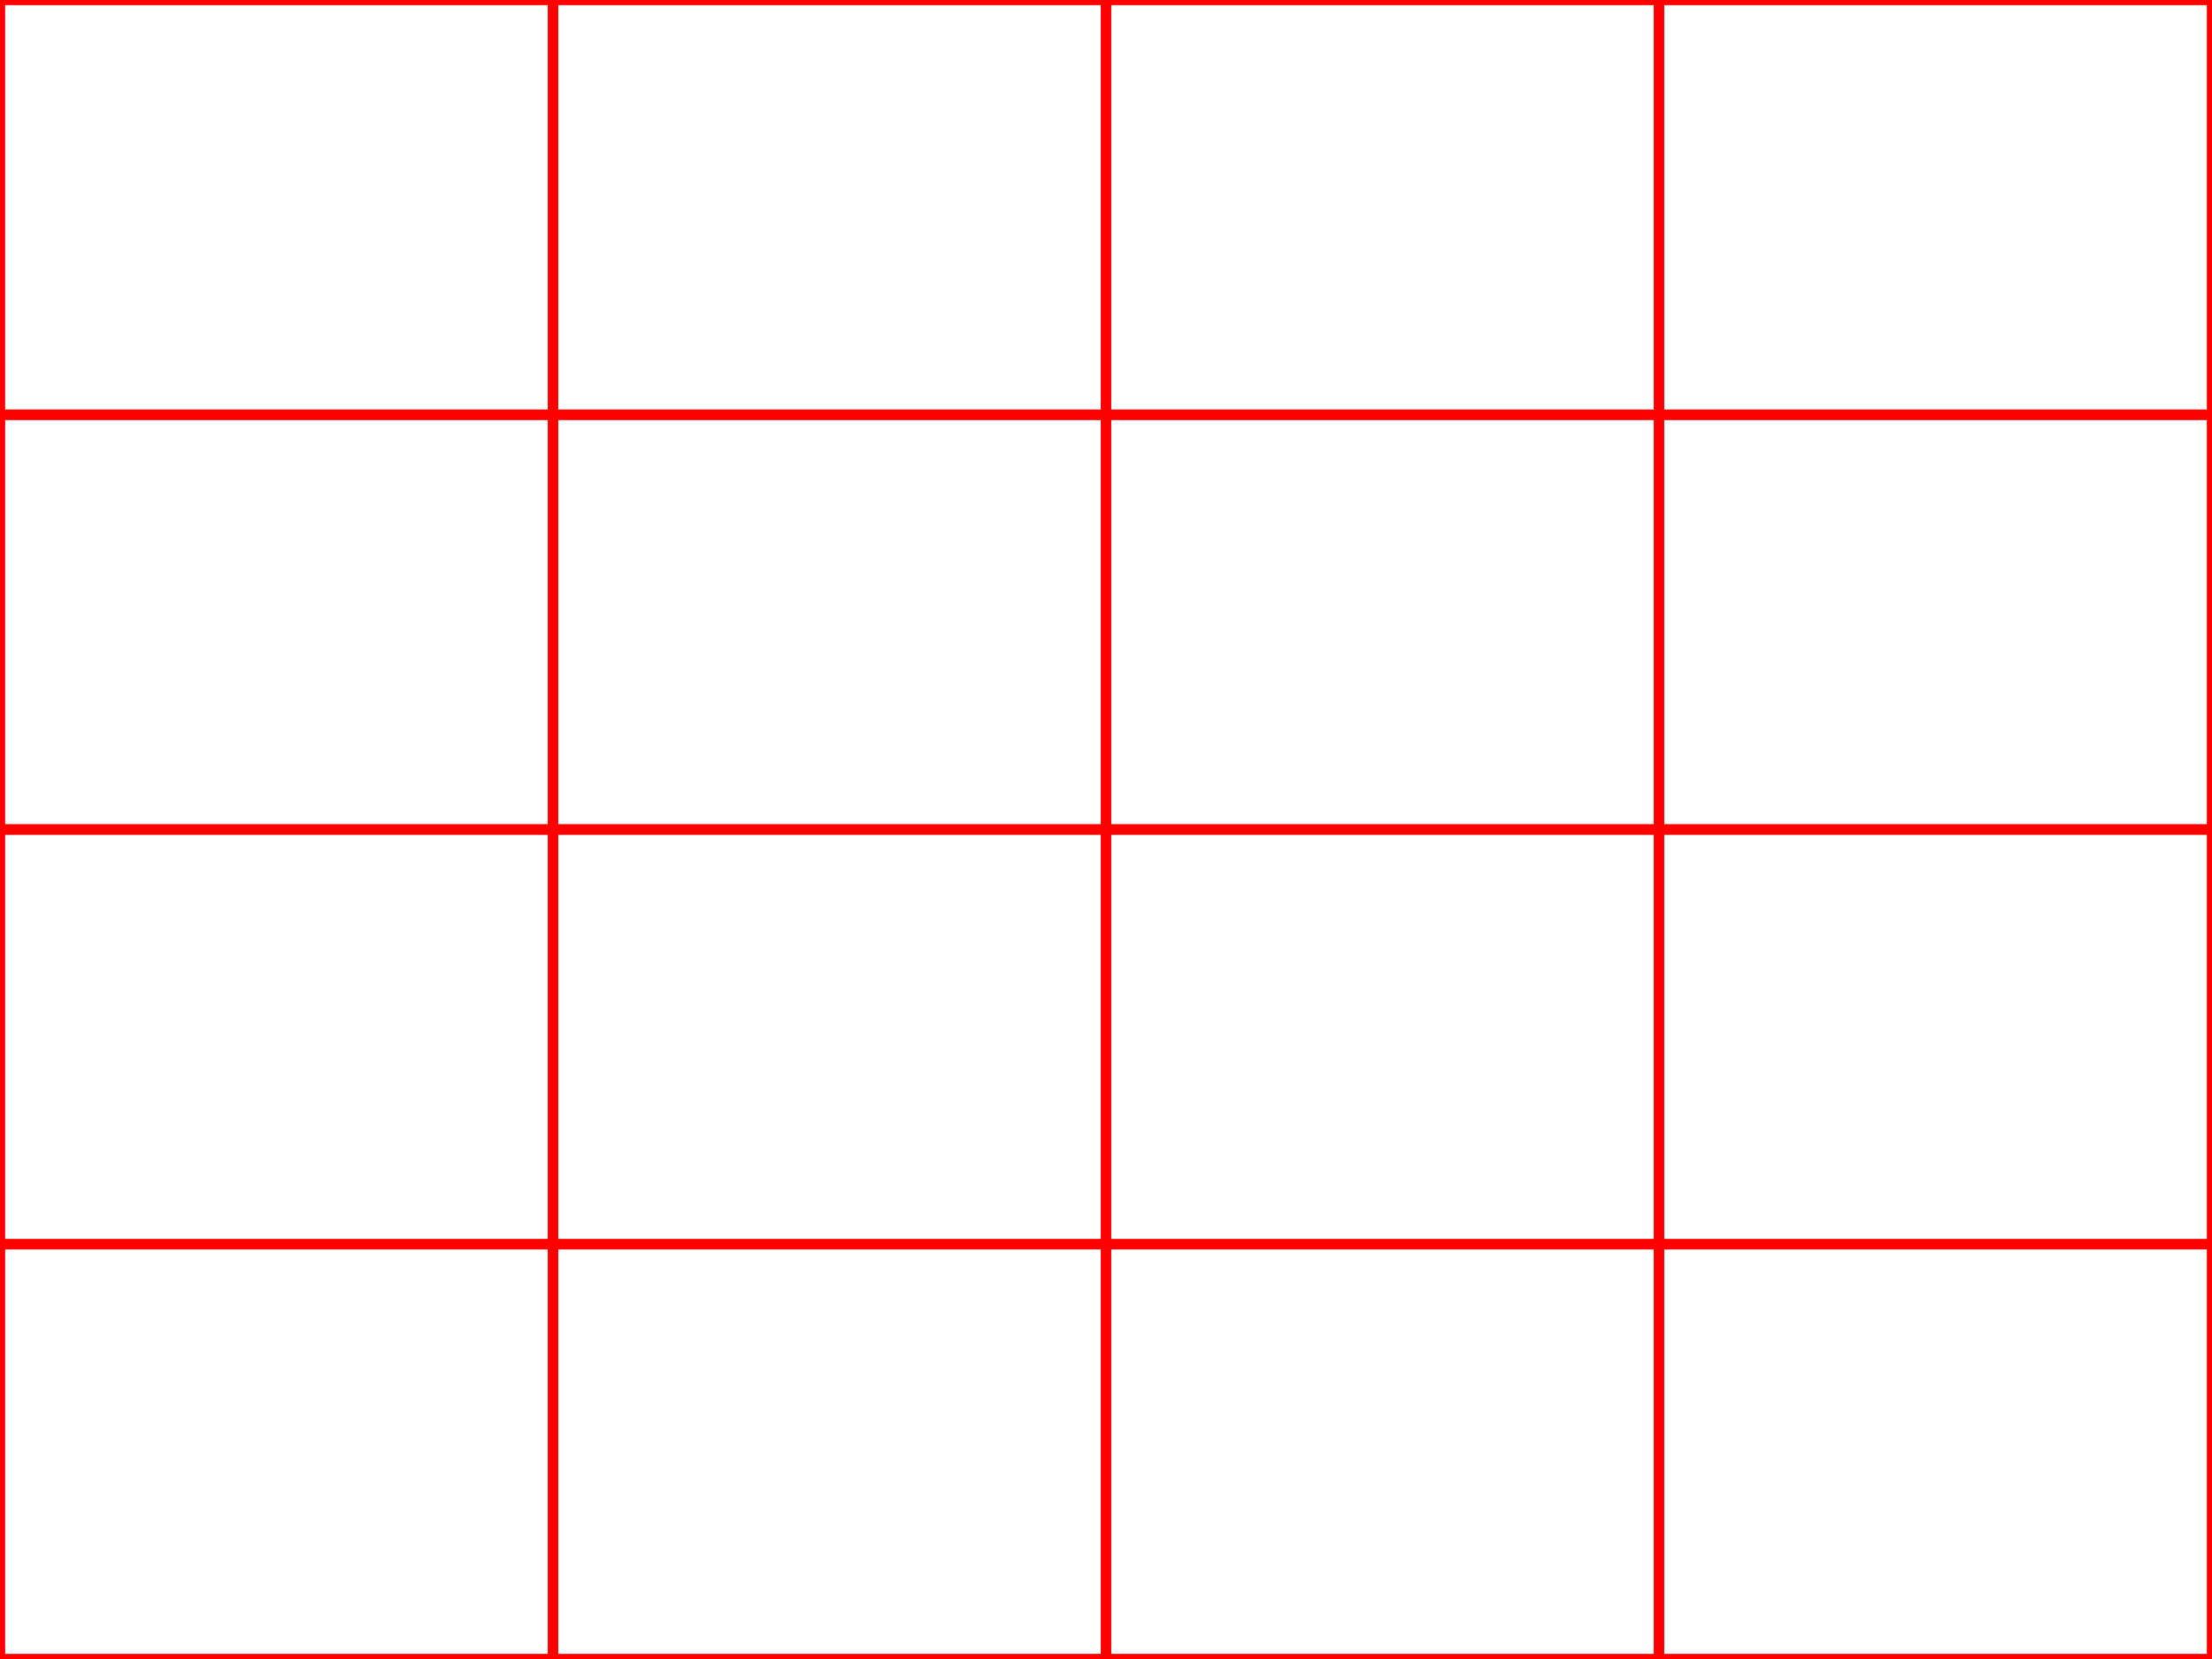
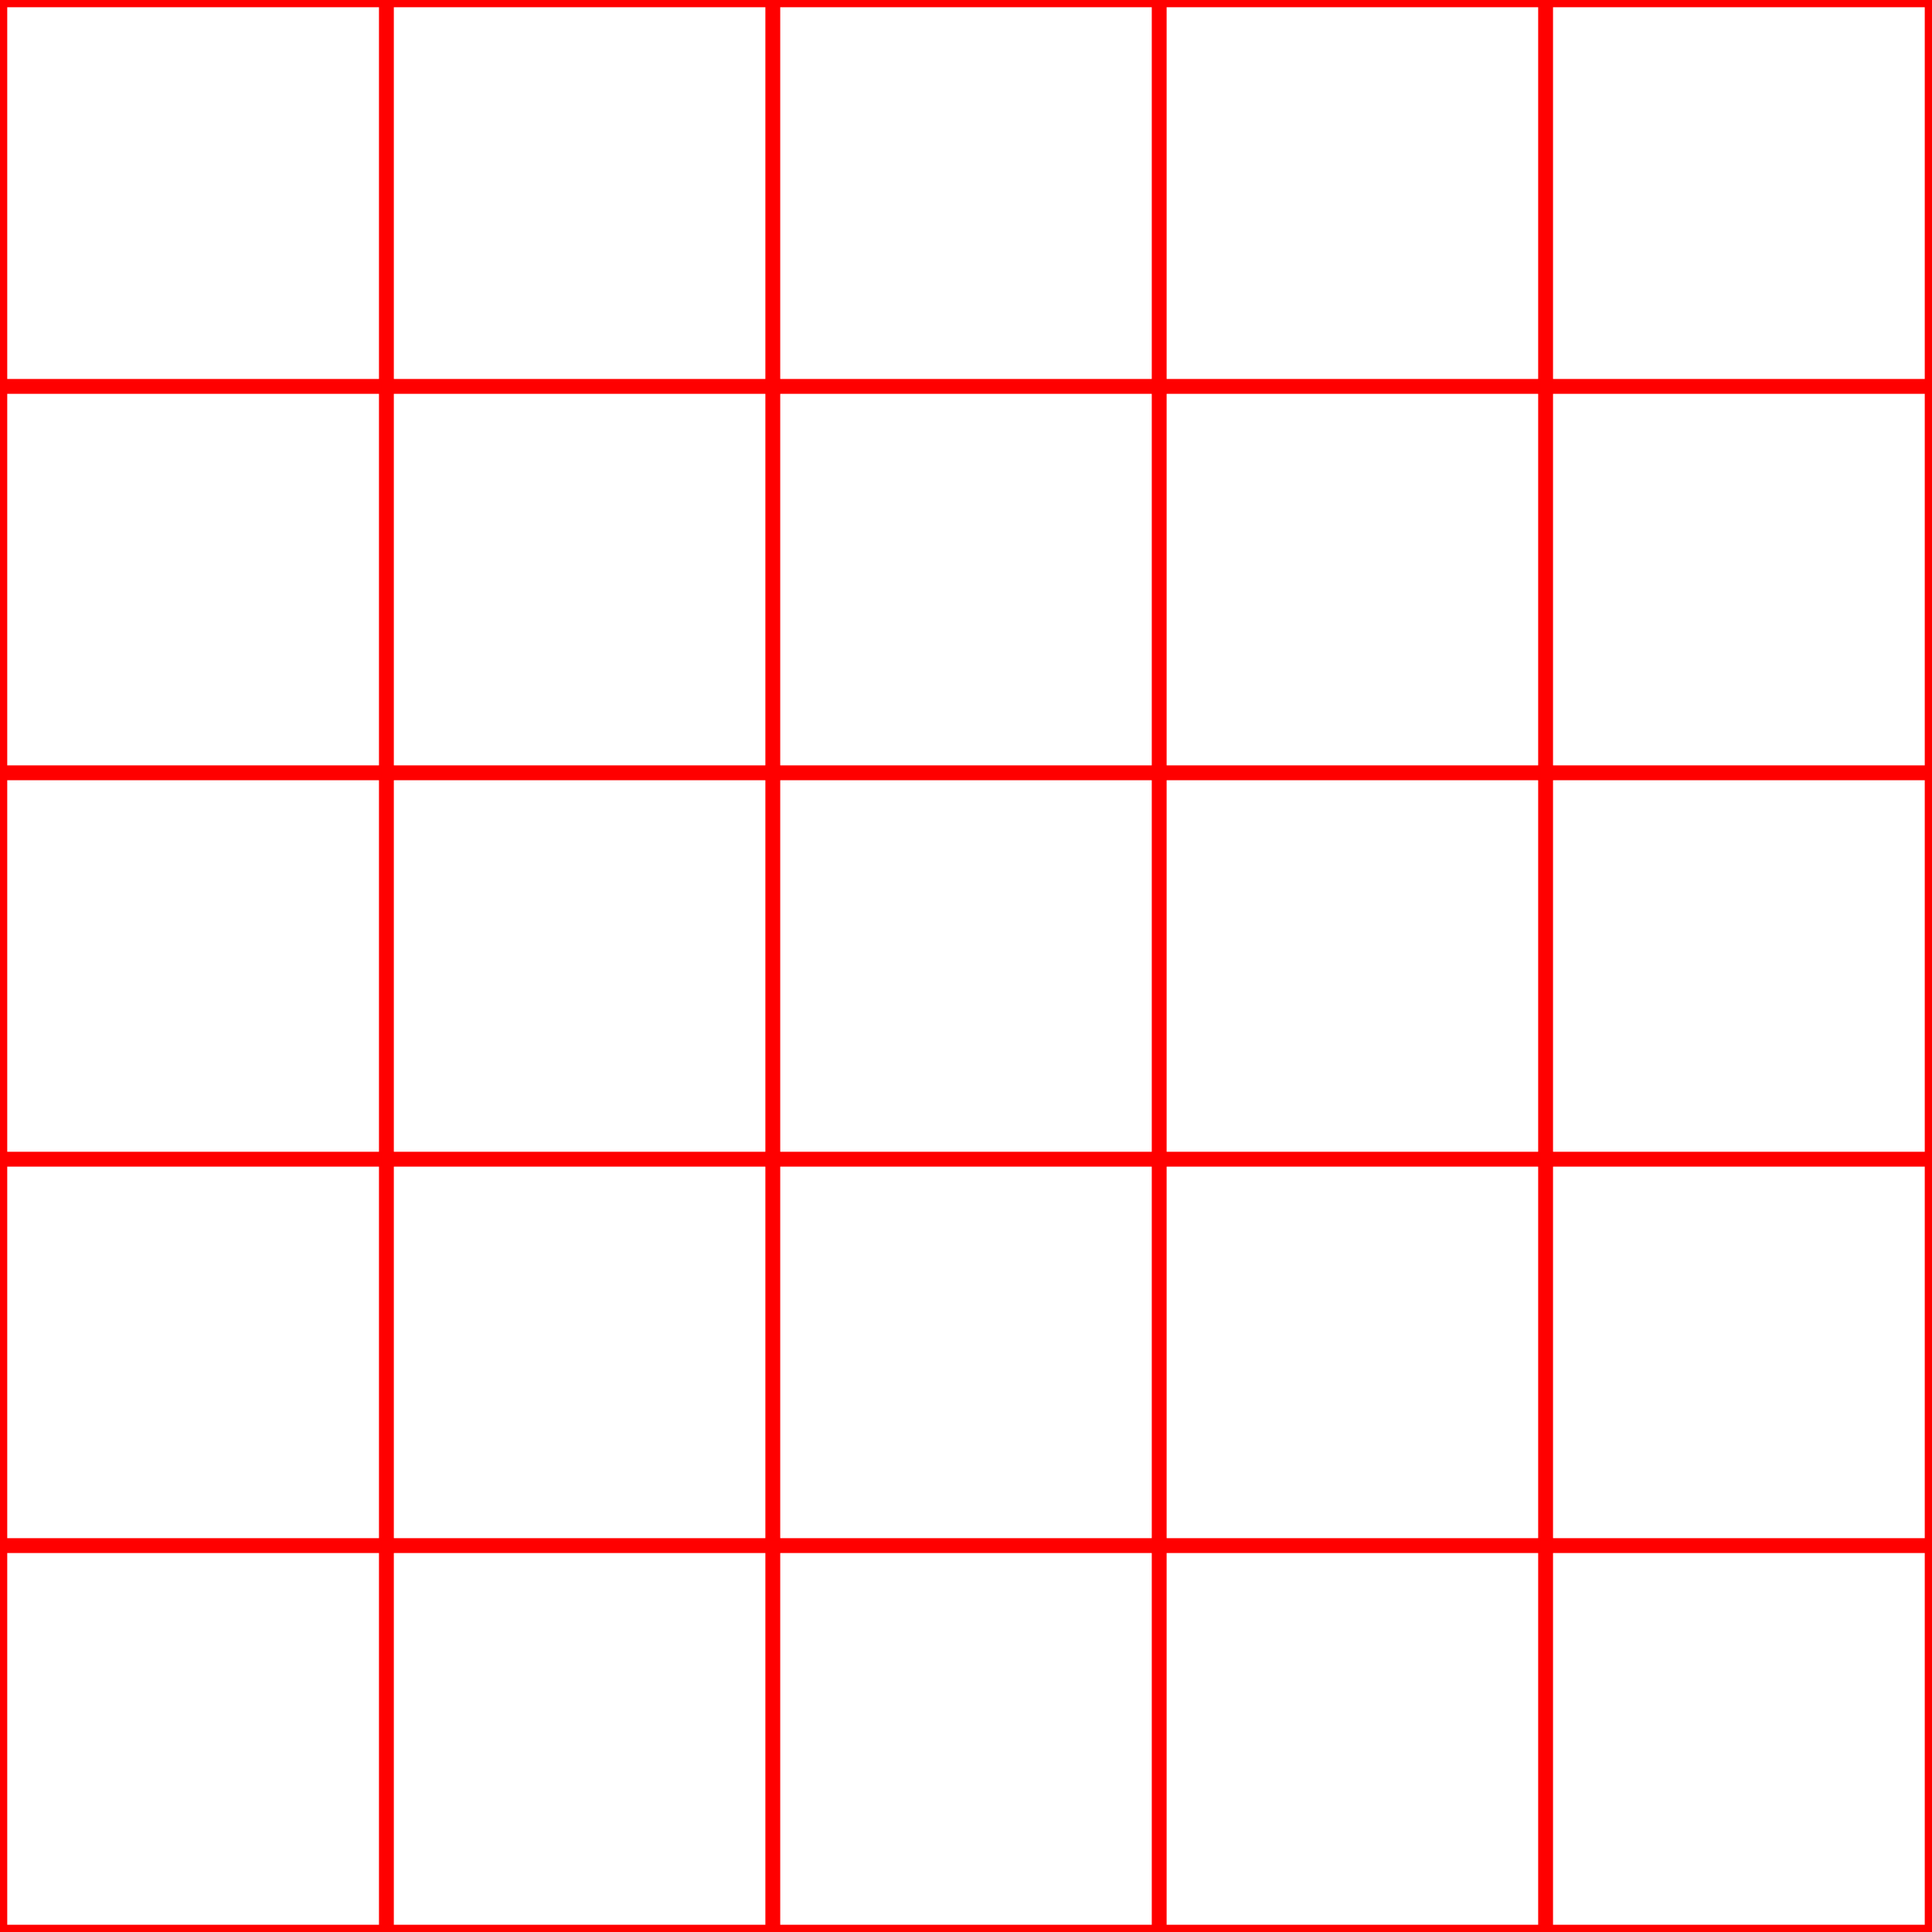
- <svg xmlns="http://www.w3.org/2000/svg" width="320" height="240" viewBox="0 0 320 240">
-   <rect width="320" height="240" fill="none" />
-   <rect x="0" y="0" width="80" height="60" fill="none" stroke="red" stroke-width="1.5" />
-   <rect x="80" y="0" width="80" height="60" fill="none" stroke="red" stroke-width="1.5" />
-   <rect x="160" y="0" width="80" height="60" fill="none" stroke="red" stroke-width="1.5" />
-   <rect x="240" y="0" width="80" height="60" fill="none" stroke="red" stroke-width="1.5" />
-   <rect x="0" y="60" width="80" height="60" fill="none" stroke="red" stroke-width="1.5" />
-   <rect x="80" y="60" width="80" height="60" fill="none" stroke="red" stroke-width="1.5" />
-   <rect x="160" y="60" width="80" height="60" fill="none" stroke="red" stroke-width="1.5" />
-   <rect x="240" y="60" width="80" height="60" fill="none" stroke="red" stroke-width="1.5" />
-   <rect x="0" y="120" width="80" height="60" fill="none" stroke="red" stroke-width="1.5" />
-   <rect x="80" y="120" width="80" height="60" fill="none" stroke="red" stroke-width="1.5" />
-   <rect x="160" y="120" width="80" height="60" fill="none" stroke="red" stroke-width="1.5" />
-   <rect x="240" y="120" width="80" height="60" fill="none" stroke="red" stroke-width="1.5" />
-   <rect x="0" y="180" width="80" height="60" fill="none" stroke="red" stroke-width="1.5" />
-   <rect x="80" y="180" width="80" height="60" fill="none" stroke="red" stroke-width="1.5" />
-   <rect x="160" y="180" width="80" height="60" fill="none" stroke="red" stroke-width="1.5" />
-   <rect x="240" y="180" width="80" height="60" fill="none" stroke="red" stroke-width="1.5" />
+ <svg xmlns="http://www.w3.org/2000/svg" width="200" height="200" viewBox="0 0 200 200">
+   <rect width="200" height="200" fill="none" />
+   <rect x="0" y="0" width="40" height="40" fill="none" stroke="red" stroke-width="1.5" />
+   <rect x="40" y="0" width="40" height="40" fill="none" stroke="red" stroke-width="1.5" />
+   <rect x="80" y="0" width="40" height="40" fill="none" stroke="red" stroke-width="1.5" />
+   <rect x="120" y="0" width="40" height="40" fill="none" stroke="red" stroke-width="1.5" />
+   <rect x="160" y="0" width="40" height="40" fill="none" stroke="red" stroke-width="1.5" />
+   <rect x="0" y="40" width="40" height="40" fill="none" stroke="red" stroke-width="1.5" />
+   <rect x="40" y="40" width="40" height="40" fill="none" stroke="red" stroke-width="1.5" />
+   <rect x="80" y="40" width="40" height="40" fill="none" stroke="red" stroke-width="1.5" />
+   <rect x="120" y="40" width="40" height="40" fill="none" stroke="red" stroke-width="1.5" />
+   <rect x="160" y="40" width="40" height="40" fill="none" stroke="red" stroke-width="1.5" />
+   <rect x="0" y="80" width="40" height="40" fill="none" stroke="red" stroke-width="1.5" />
+   <rect x="40" y="80" width="40" height="40" fill="none" stroke="red" stroke-width="1.5" />
+   <rect x="80" y="80" width="40" height="40" fill="none" stroke="red" stroke-width="1.5" />
+   <rect x="120" y="80" width="40" height="40" fill="none" stroke="red" stroke-width="1.5" />
+   <rect x="160" y="80" width="40" height="40" fill="none" stroke="red" stroke-width="1.5" />
+   <rect x="0" y="120" width="40" height="40" fill="none" stroke="red" stroke-width="1.5" />
+   <rect x="40" y="120" width="40" height="40" fill="none" stroke="red" stroke-width="1.5" />
+   <rect x="80" y="120" width="40" height="40" fill="none" stroke="red" stroke-width="1.5" />
+   <rect x="120" y="120" width="40" height="40" fill="none" stroke="red" stroke-width="1.5" />
+   <rect x="160" y="120" width="40" height="40" fill="none" stroke="red" stroke-width="1.5" />
+   <rect x="0" y="160" width="40" height="40" fill="none" stroke="red" stroke-width="1.5" />
+   <rect x="40" y="160" width="40" height="40" fill="none" stroke="red" stroke-width="1.5" />
+   <rect x="80" y="160" width="40" height="40" fill="none" stroke="red" stroke-width="1.5" />
+   <rect x="120" y="160" width="40" height="40" fill="none" stroke="red" stroke-width="1.5" />
+   <rect x="160" y="160" width="40" height="40" fill="none" stroke="red" stroke-width="1.5" />
</svg>
